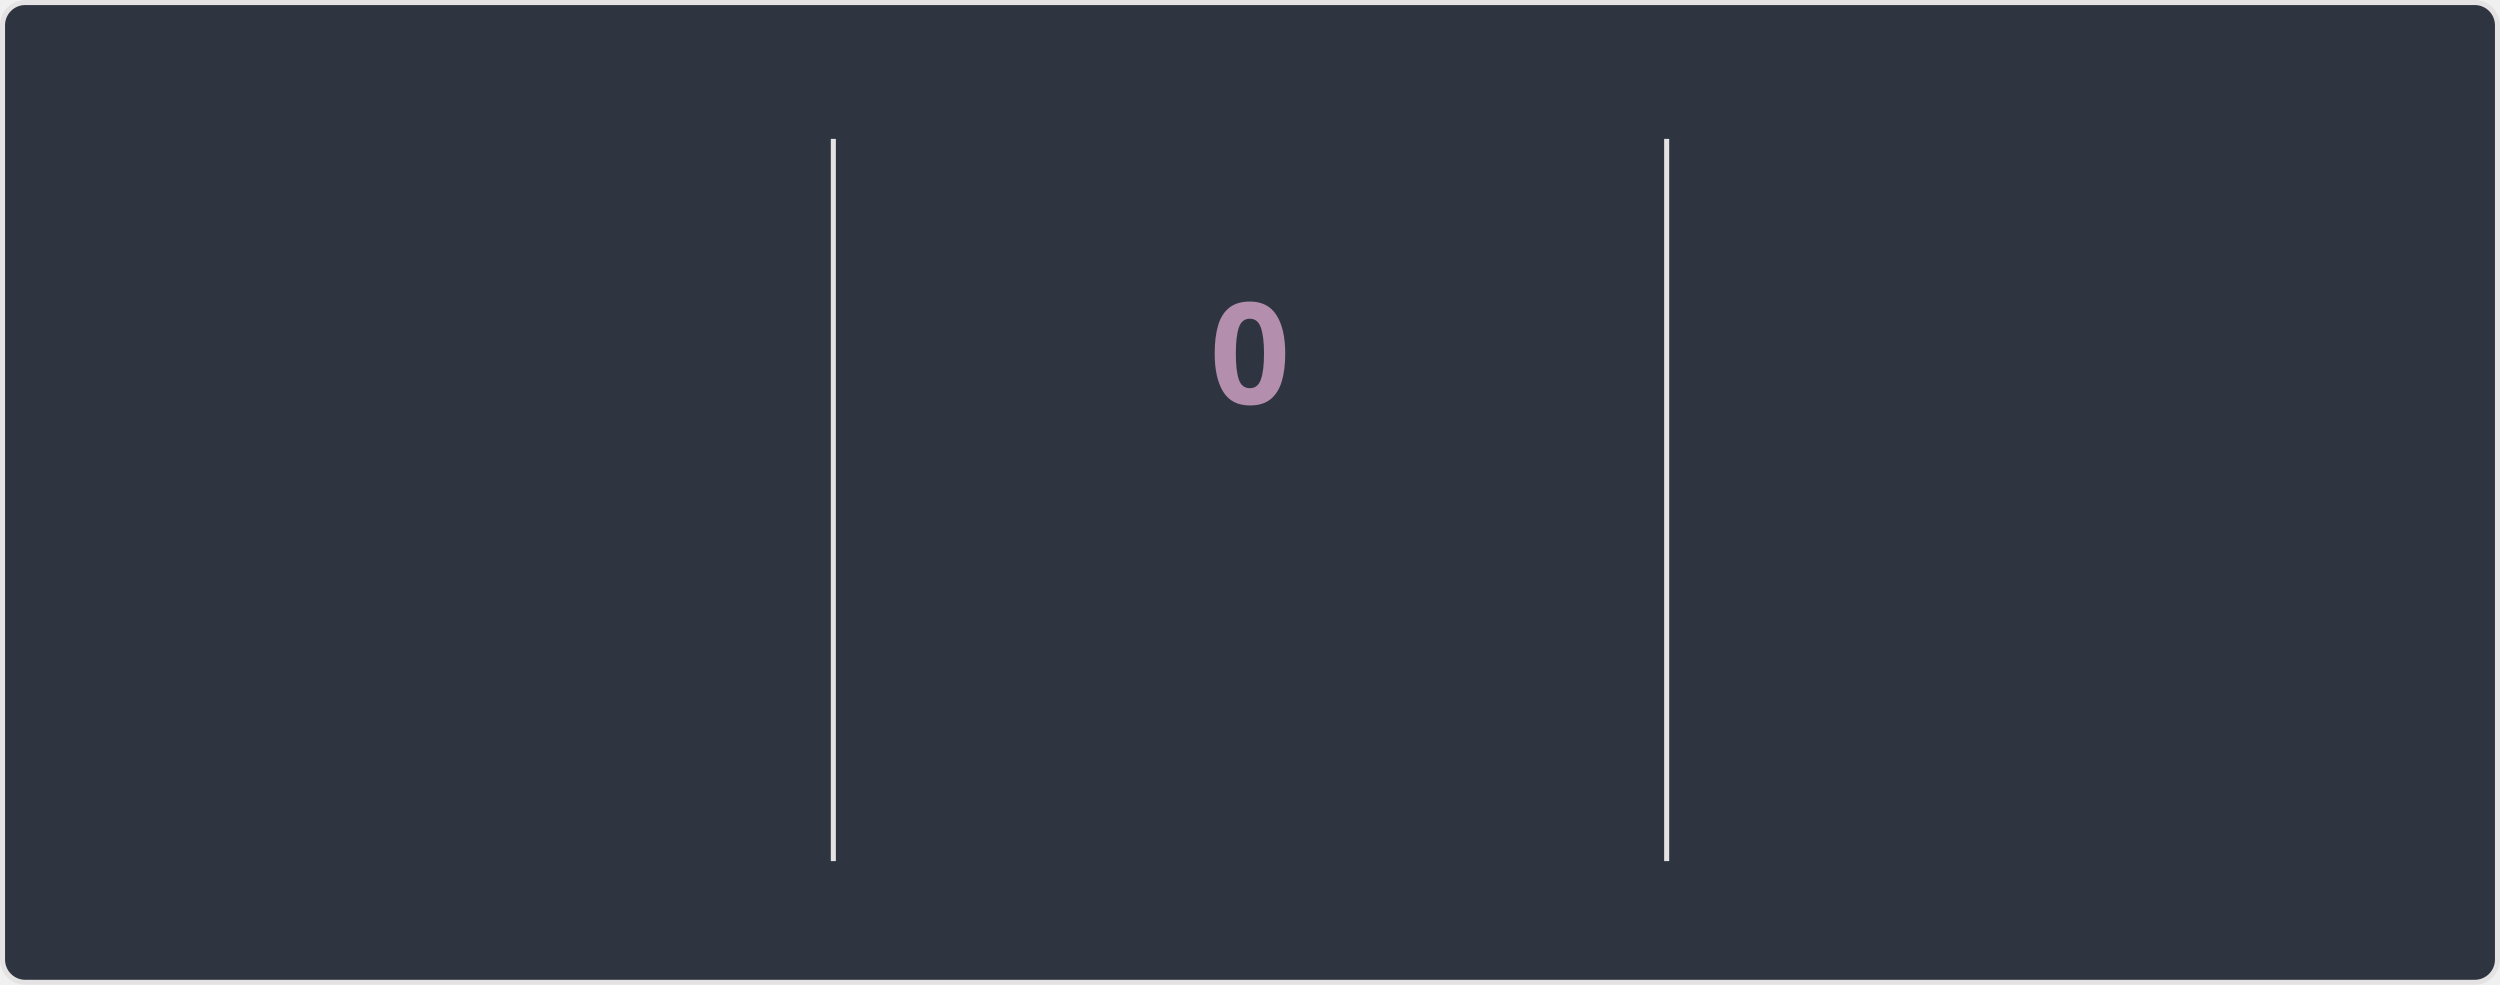
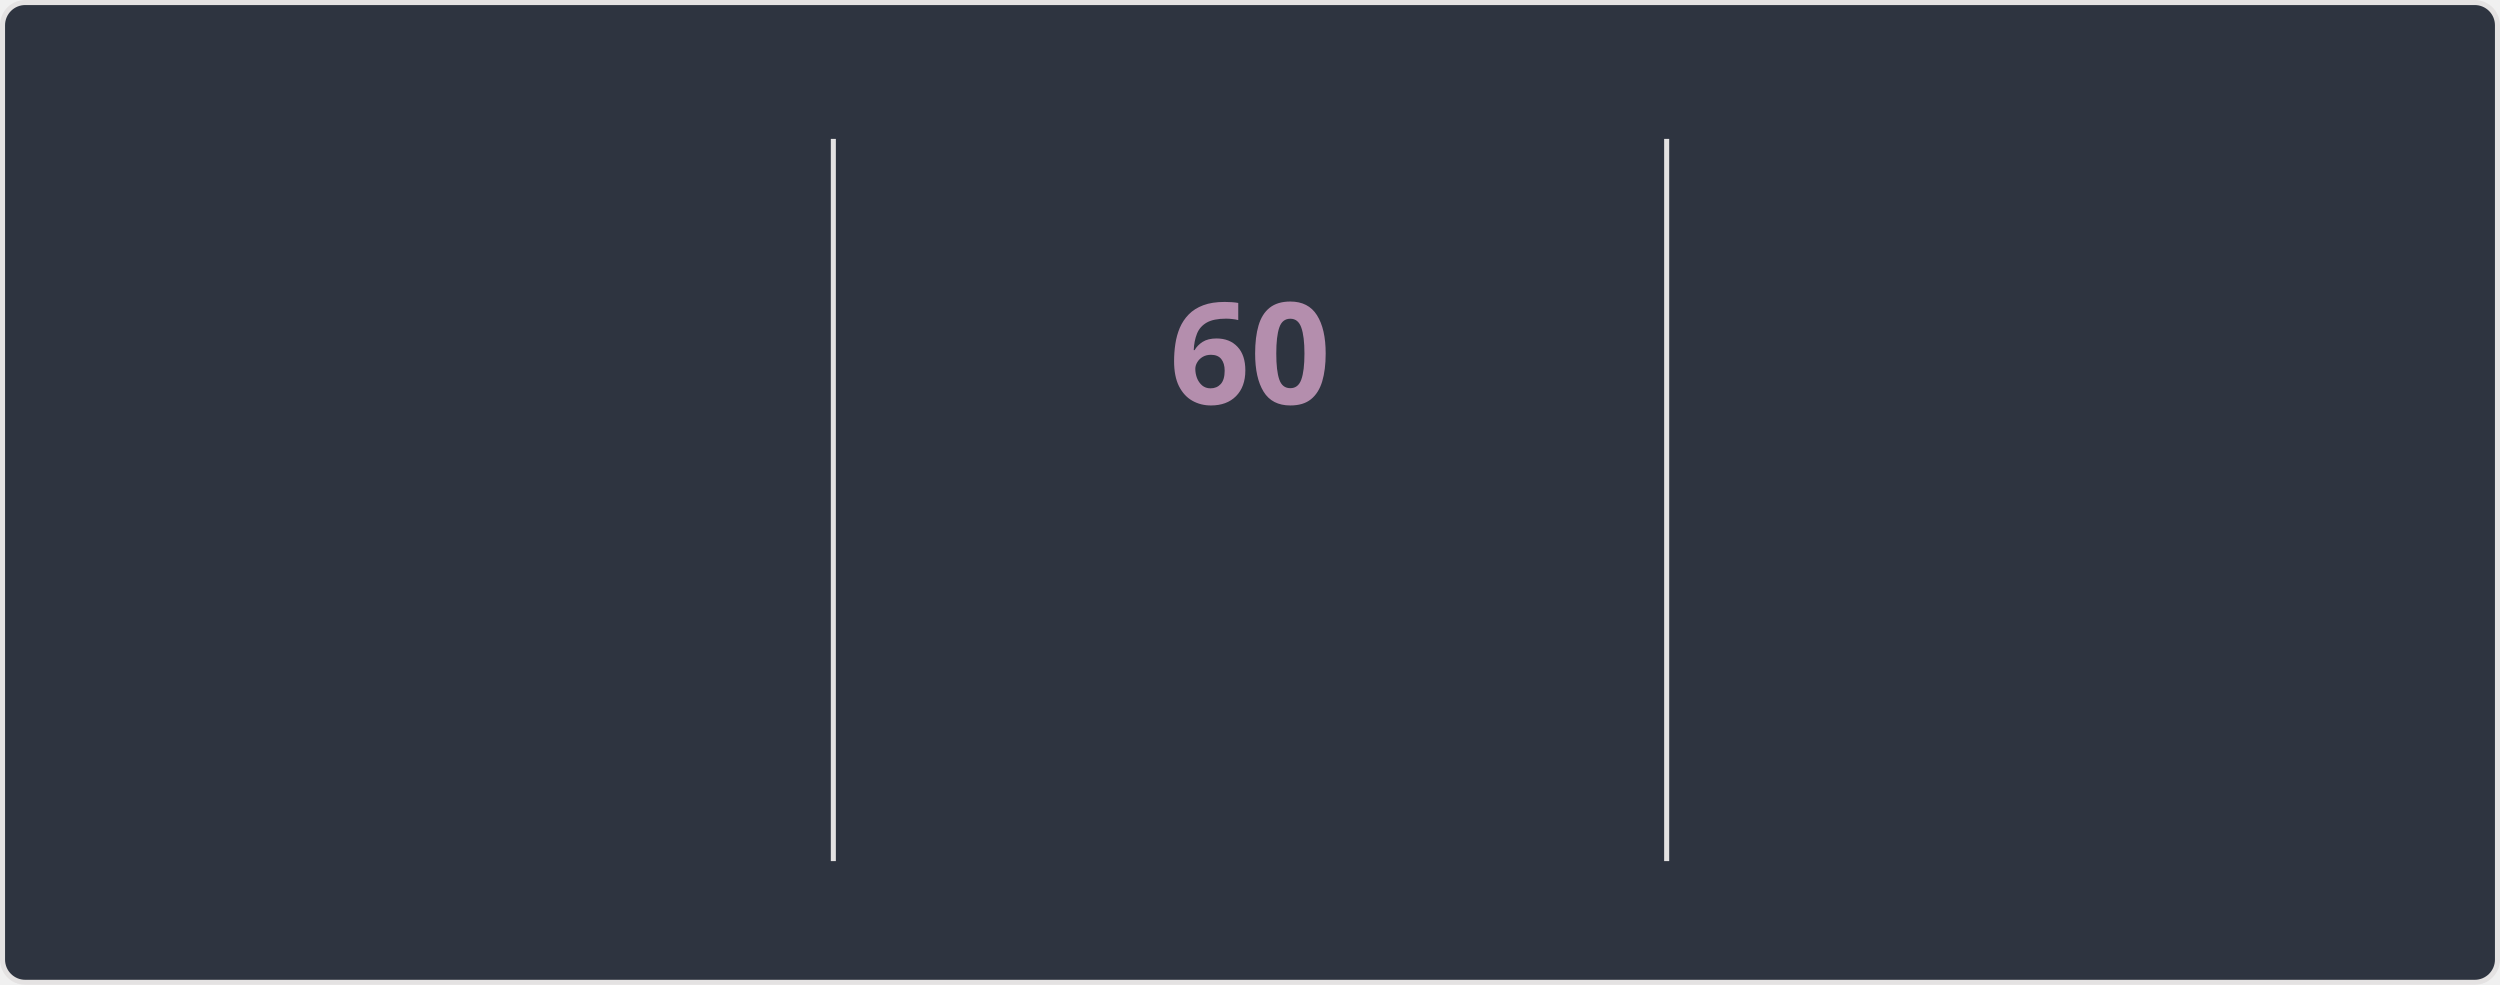
<svg xmlns="http://www.w3.org/2000/svg" style="isolation: isolate" viewBox="0 0 495 195" width="495px" height="195px" direction="ltr">
  <style>
    @keyframes currstreak {
      0% { font-size: 3px; opacity: 0.2; }
      80% { font-size: 34px; opacity: 1; }
      100% { font-size: 28px; opacity: 1; }
    }
    @keyframes fadein {
      0% { opacity: 0; }
      100% { opacity: 1; }
    }
    .big-number {
      font-family: "Segoe UI", Ubuntu, sans-serif;
      font-weight: 700;
      font-size: 28px;
      fill: #81a1c1;
    }
    .label {
      font-family: "Segoe UI", Ubuntu, sans-serif;
      font-weight: 400;
      font-size: 14px;
      fill: #81a1c1;
    }
    .range-text {
      font-family: "Segoe UI", Ubuntu, sans-serif;
      font-weight: 400;
      font-size: 12px;
      fill: #a3be8c;
    }
    .current-streak-num {
      font-family: "Segoe UI", Ubuntu, sans-serif;
      font-weight: 700;
      font-size: 28px;
      fill: #b48ead;
    }</style>
  <defs>
    <clipPath id="outer_rectangle">
      <rect width="495" height="195" rx="4.5" />
    </clipPath>
    <mask id="mask_out_ring_behind_fire">
      <rect width="495" height="195" fill="white" />
      <ellipse id="mask-ellipse" cx="247.5" cy="32" rx="13" ry="18" fill="black" />
    </mask>
  </defs>
  <g clip-path="url(#outer_rectangle)">
    <g style="isolation: isolate">
      <rect fill="#2e3440" rx="4.5" x="0.5" y="0.5" width="494" height="194" stroke="#e4e2e2" />
    </g>
    <g style="isolation: isolate">
      <line x1="165" y1="28" x2="165" y2="170" vector-effect="non-scaling-stroke" stroke-width="1" stroke="#e4e2e2" stroke-linejoin="miter" stroke-linecap="square" stroke-miterlimit="3" />
      <line x1="330" y1="28" x2="330" y2="170" vector-effect="non-scaling-stroke" stroke-width="1" stroke="#e4e2e2" stroke-linejoin="miter" stroke-linecap="square" stroke-miterlimit="3" />
    </g>
    <g style="isolation: isolate">
      <g transform="translate(82.5, 48)">
        <text x="0" y="32" stroke-width="0" text-anchor="middle" class="big-number" style="opacity: 0; animation: fadein 0.5s linear forwards 0.6s">
            5.8K
          </text>
      </g>
      <g transform="translate(82.5, 84)">
        <text x="0" y="32" stroke-width="0" text-anchor="middle" class="label" style="opacity: 0; animation: fadein 0.5s linear forwards 0.7s">
            Total Contributions
          </text>
      </g>
      <g transform="translate(82.5, 114)">
        <text x="0" y="32" stroke-width="0" text-anchor="middle" class="range-text" style="opacity: 0; animation: fadein 0.5s linear forwards 0.8s">
            Sep 7 - Present
          </text>
      </g>
    </g>
    <g style="isolation: isolate">
      <g mask="url(#mask_out_ring_behind_fire)">
        <circle cx="247.5" cy="71" r="40" fill="none" stroke="#81a1c1" stroke-width="5" style="opacity: 0; animation: fadein 0.5s linear forwards 0.4s" />
      </g>
      <g transform="translate(247.5, 19.5)" stroke-opacity="0" style="opacity: 0; animation: fadein 0.5s linear forwards 0.6s">
        <path d="M -12 -0.5 L 15 -0.5 L 15 23.5 L -12 23.5 L -12 -0.5 Z" fill="none" />
        <path d="M 1.5 0.67 C 1.5 0.67 2.24 3.32 2.24 5.47 C 2.24 7.53 0.89 9.2 -1.17 9.2 C -3.23 9.2 -4.79 7.53 -4.79 5.47 L -4.76 5.11 C -6.78 7.51 -8 10.62 -8 13.99 C -8 18.41 -4.42 22 0 22 C 4.42 22 8 18.41 8 13.99 C 8 8.6 5.41 3.79 1.5 0.67 Z M -0.29 19 C -2.07 19 -3.51 17.6 -3.51 15.86 C -3.51 14.24 -2.46 13.1 -0.7 12.74 C 1.07 12.38 2.9 11.53 3.92 10.16 C 4.31 11.45 4.51 12.81 4.51 14.2 C 4.51 16.85 2.36 19 -0.29 19 Z" fill="#81a1c1" stroke-opacity="0" />
      </g>
      <g transform="translate(247.5, 48)">
        <text x="0" y="32" stroke-width="0" text-anchor="middle" class="current-streak-num" style="animation: currstreak 0.6s linear forwards">
-             0
+             60
          </text>
      </g>
      <g transform="translate(247.5, 108)">
        <text x="0" y="32" stroke-width="0" text-anchor="middle" class="label" style="opacity: 0; animation: fadein 0.5s linear forwards 0.9s">
            Current Streak
          </text>
      </g>
      <g transform="translate(247.5, 145)">
        <text x="0" y="21" stroke-width="0" text-anchor="middle" class="range-text" style="opacity: 0; animation: fadein 0.5s linear forwards 0.9s">
-             0 days
+             Jul 12 - Sep 9
          </text>
      </g>
    </g>
    <g style="isolation: isolate">
      <g transform="translate(412.5, 48)">
        <text x="0" y="32" stroke-width="0" text-anchor="middle" class="big-number" style="opacity: 0; animation: fadein 0.5s linear forwards 1.2s">
-             59
+             60
          </text>
      </g>
      <g transform="translate(412.5, 84)">
        <text x="0" y="32" stroke-width="0" text-anchor="middle" class="label" style="opacity: 0; animation: fadein 0.5s linear forwards 1.3s">
            Longest Streak
          </text>
      </g>
      <g transform="translate(412.5, 114)">
        <text x="0" y="32" stroke-width="0" text-anchor="middle" class="range-text" style="opacity: 0; animation: fadein 0.5s linear forwards 1.4s">
-             Jul 12 - Sep 8
+             Jul 12 - Sep 9
          </text>
      </g>
    </g>
  </g>
</svg>
